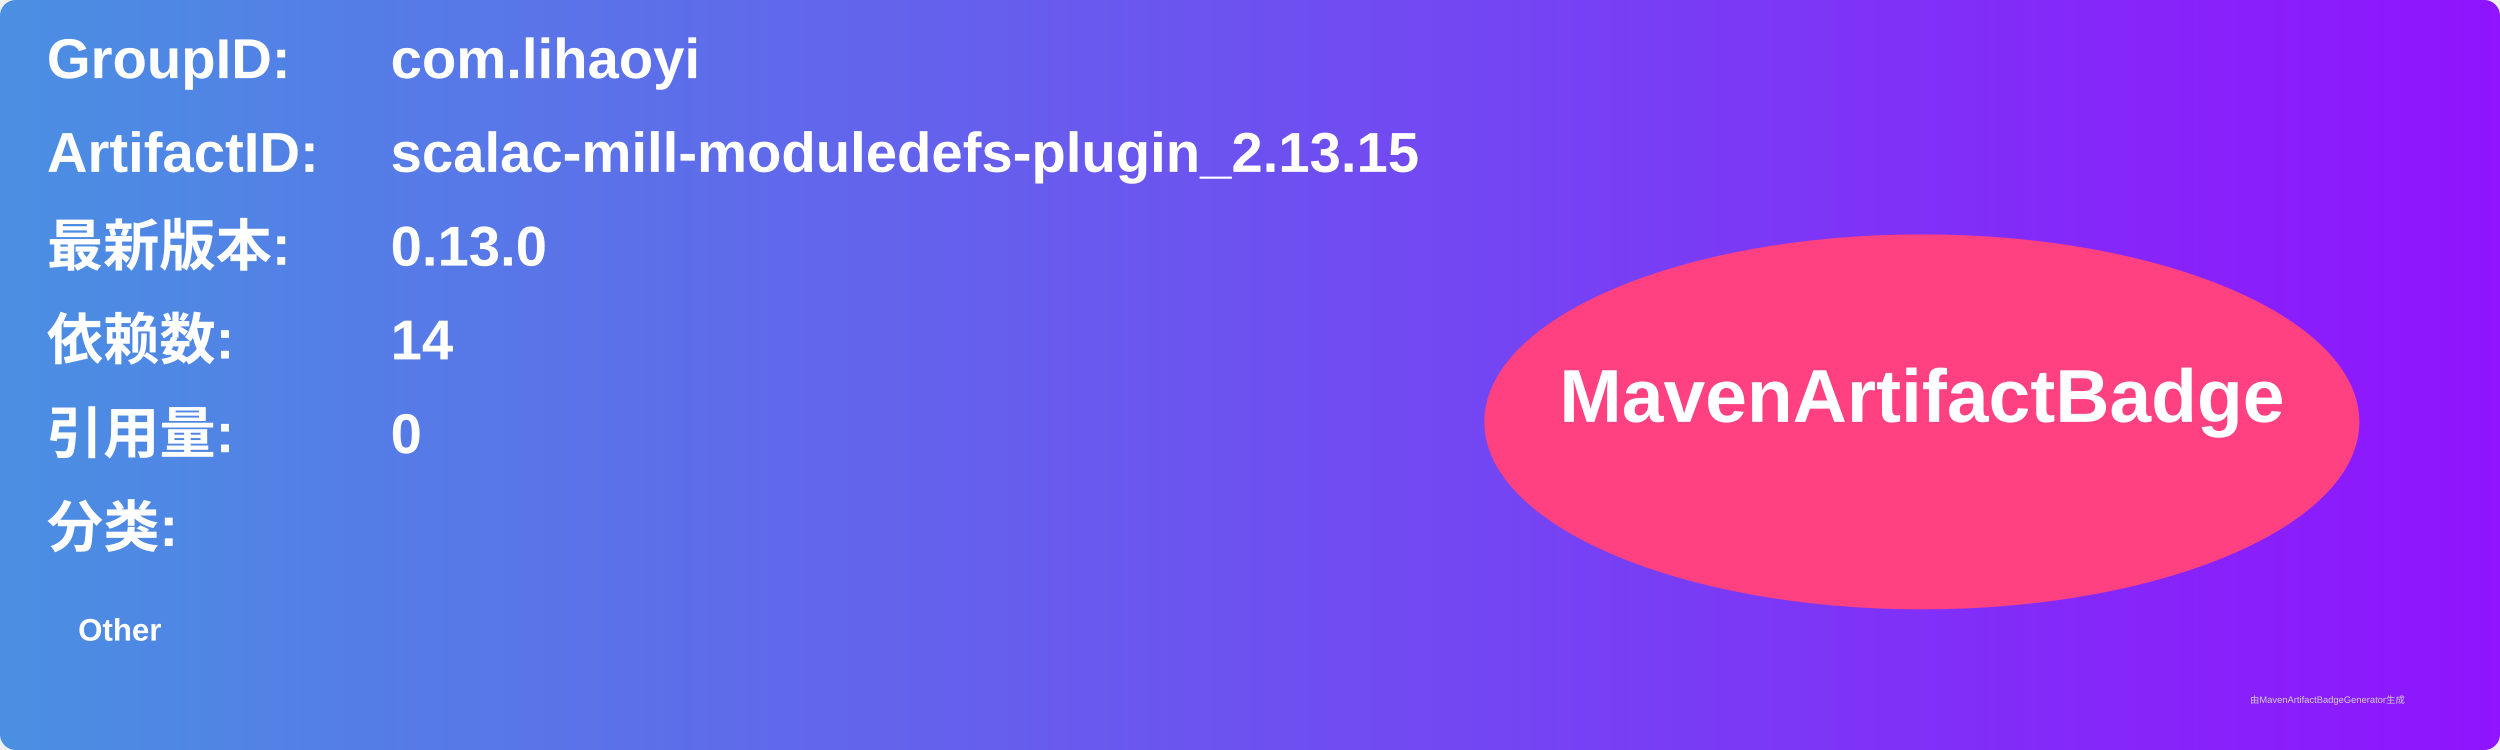
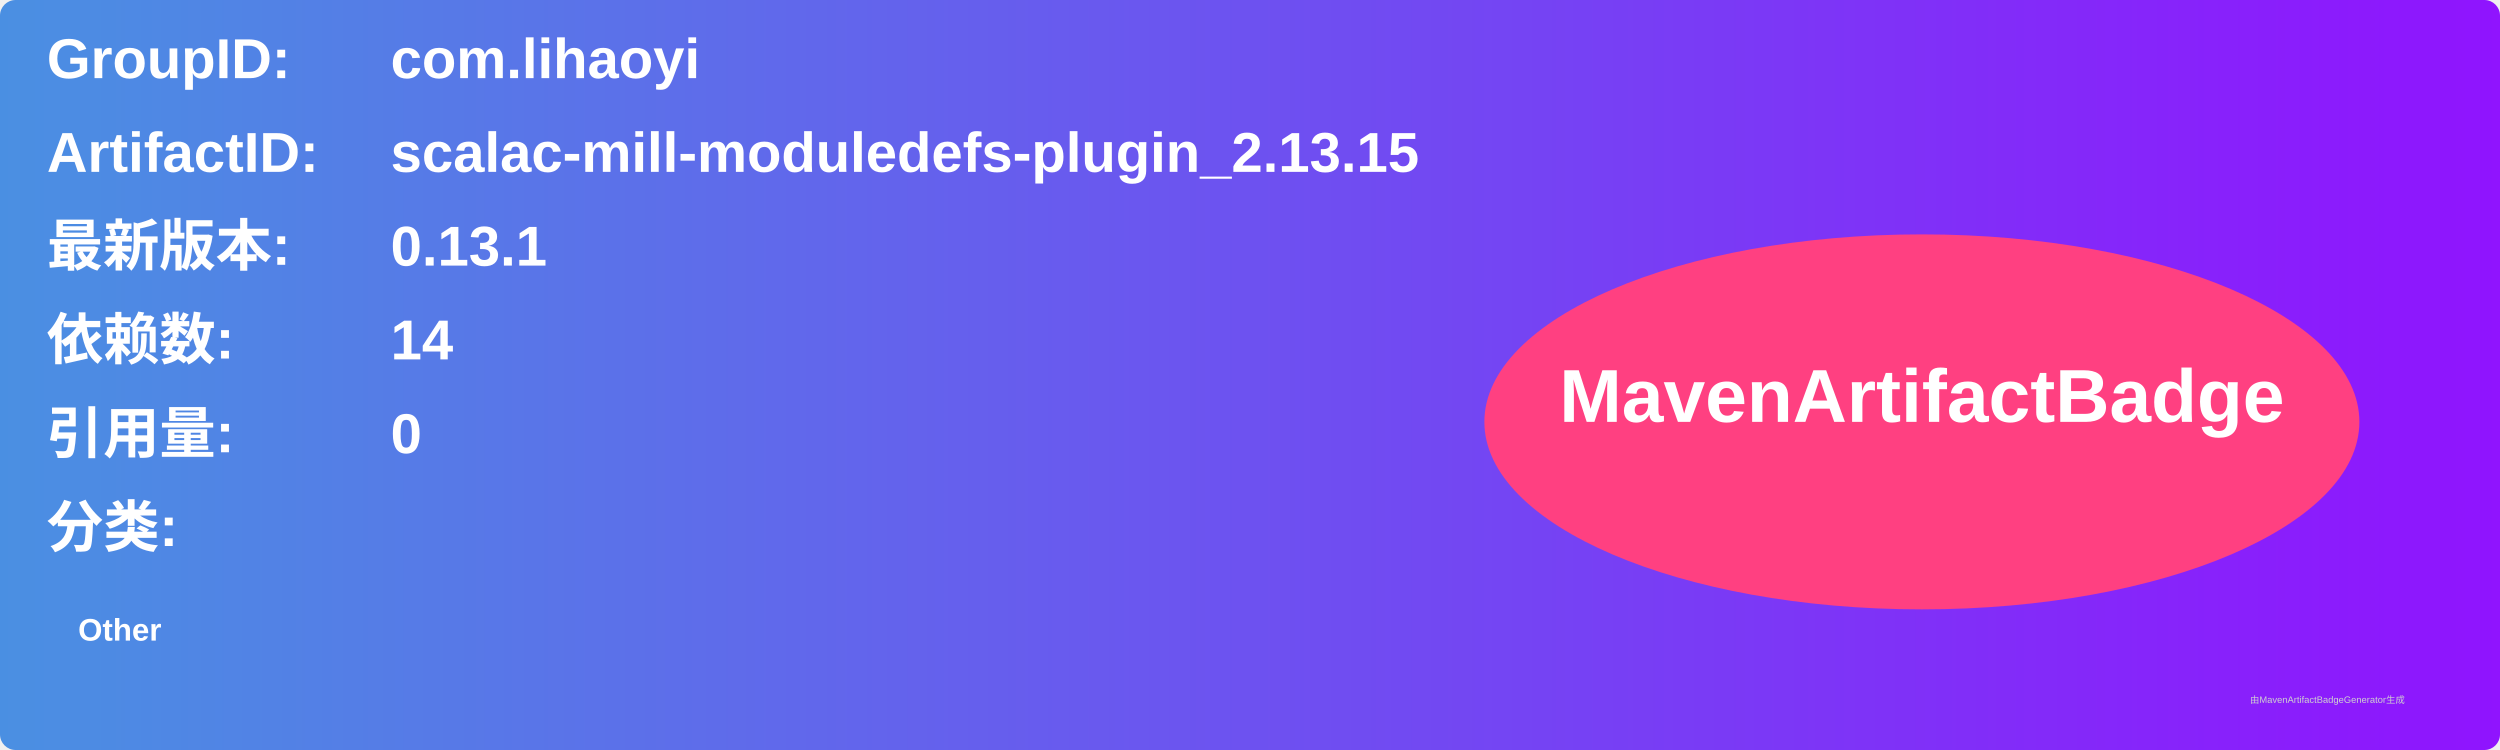
<svg xmlns="http://www.w3.org/2000/svg" width="800" height="240" viewBox="0 0 800 240">
  <linearGradient id="grad" x1="0%" y1="0%" x2="100%" y2="0%">
    <stop offset="0%" stop-color="#4a90e2" />
    <stop offset="100%" stop-color="#9013fe" />
  </linearGradient>
  <rect width="100%" height="100%" rx="5" ry="5" fill="url(#grad)" />
  <g transform="translate(15, 15)">
    <text x="0" y="10" font-family="Arial" font-size="18" fill="white" font-weight="bold" width="260">GroupID:</text>
    <text x="110" y="10" font-family="Arial" font-size="18" fill="white" font-weight="bold" width="460">com.lihaoyi</text>
    <text x="0" y="40" font-family="Arial" font-size="18" fill="white" font-weight="bold" width="260">ArtifactID:</text>
    <text x="110" y="40" font-family="Arial" font-size="18" fill="white" font-weight="bold" width="460">scalac-mill-moduledefs-plugin_2.13.15</text>
    <text x="0" y="70" font-family="Arial" font-size="18" fill="white" font-weight="bold">最新版本:</text>
    <text x="110" y="70" font-family="Arial" font-size="18" fill="white" font-weight="bold">
-       <tspan font-weight="bold">0.13.0</tspan>
+       <tspan font-weight="bold">0.13.1</tspan>
    </text>
    <text x="0" y="100" font-family="Arial" font-size="18" fill="white" font-weight="bold">依赖数: </text>
    <text x="110" y="100" font-family="Arial" font-size="18" fill="white">
      <tspan font-weight="bold">14</tspan>
    </text>
    <text x="0" y="130" font-family="Arial" font-size="18" fill="white" font-weight="bold">引用量: </text>
    <text x="110" y="130" font-family="Arial" font-size="18" fill="white">
      <tspan font-weight="bold">0</tspan>
    </text>
    <text x="0" y="160" font-family="Arial" font-size="18" fill="white" font-weight="bold">分类:</text>
    <text x="10" y="190" font-family="Arial" font-size="10" fill="white">
      <tspan font-weight="bold">Other</tspan>
    </text>
    <ellipse cx="600" cy="120" rx="140" ry="60" fill="#ff4081" />
    <text x="600" y="120" text-anchor="middle" font-family="Arial" font-size="24" fill="white" font-weight="bold">MavenArtifactBadge</text>
  </g>
  <text x="720" y="225" font-family="Arial" font-size="3" fill="#d0d0d0">由MavenArtifactBadgeGenerator生成</text>
</svg>
